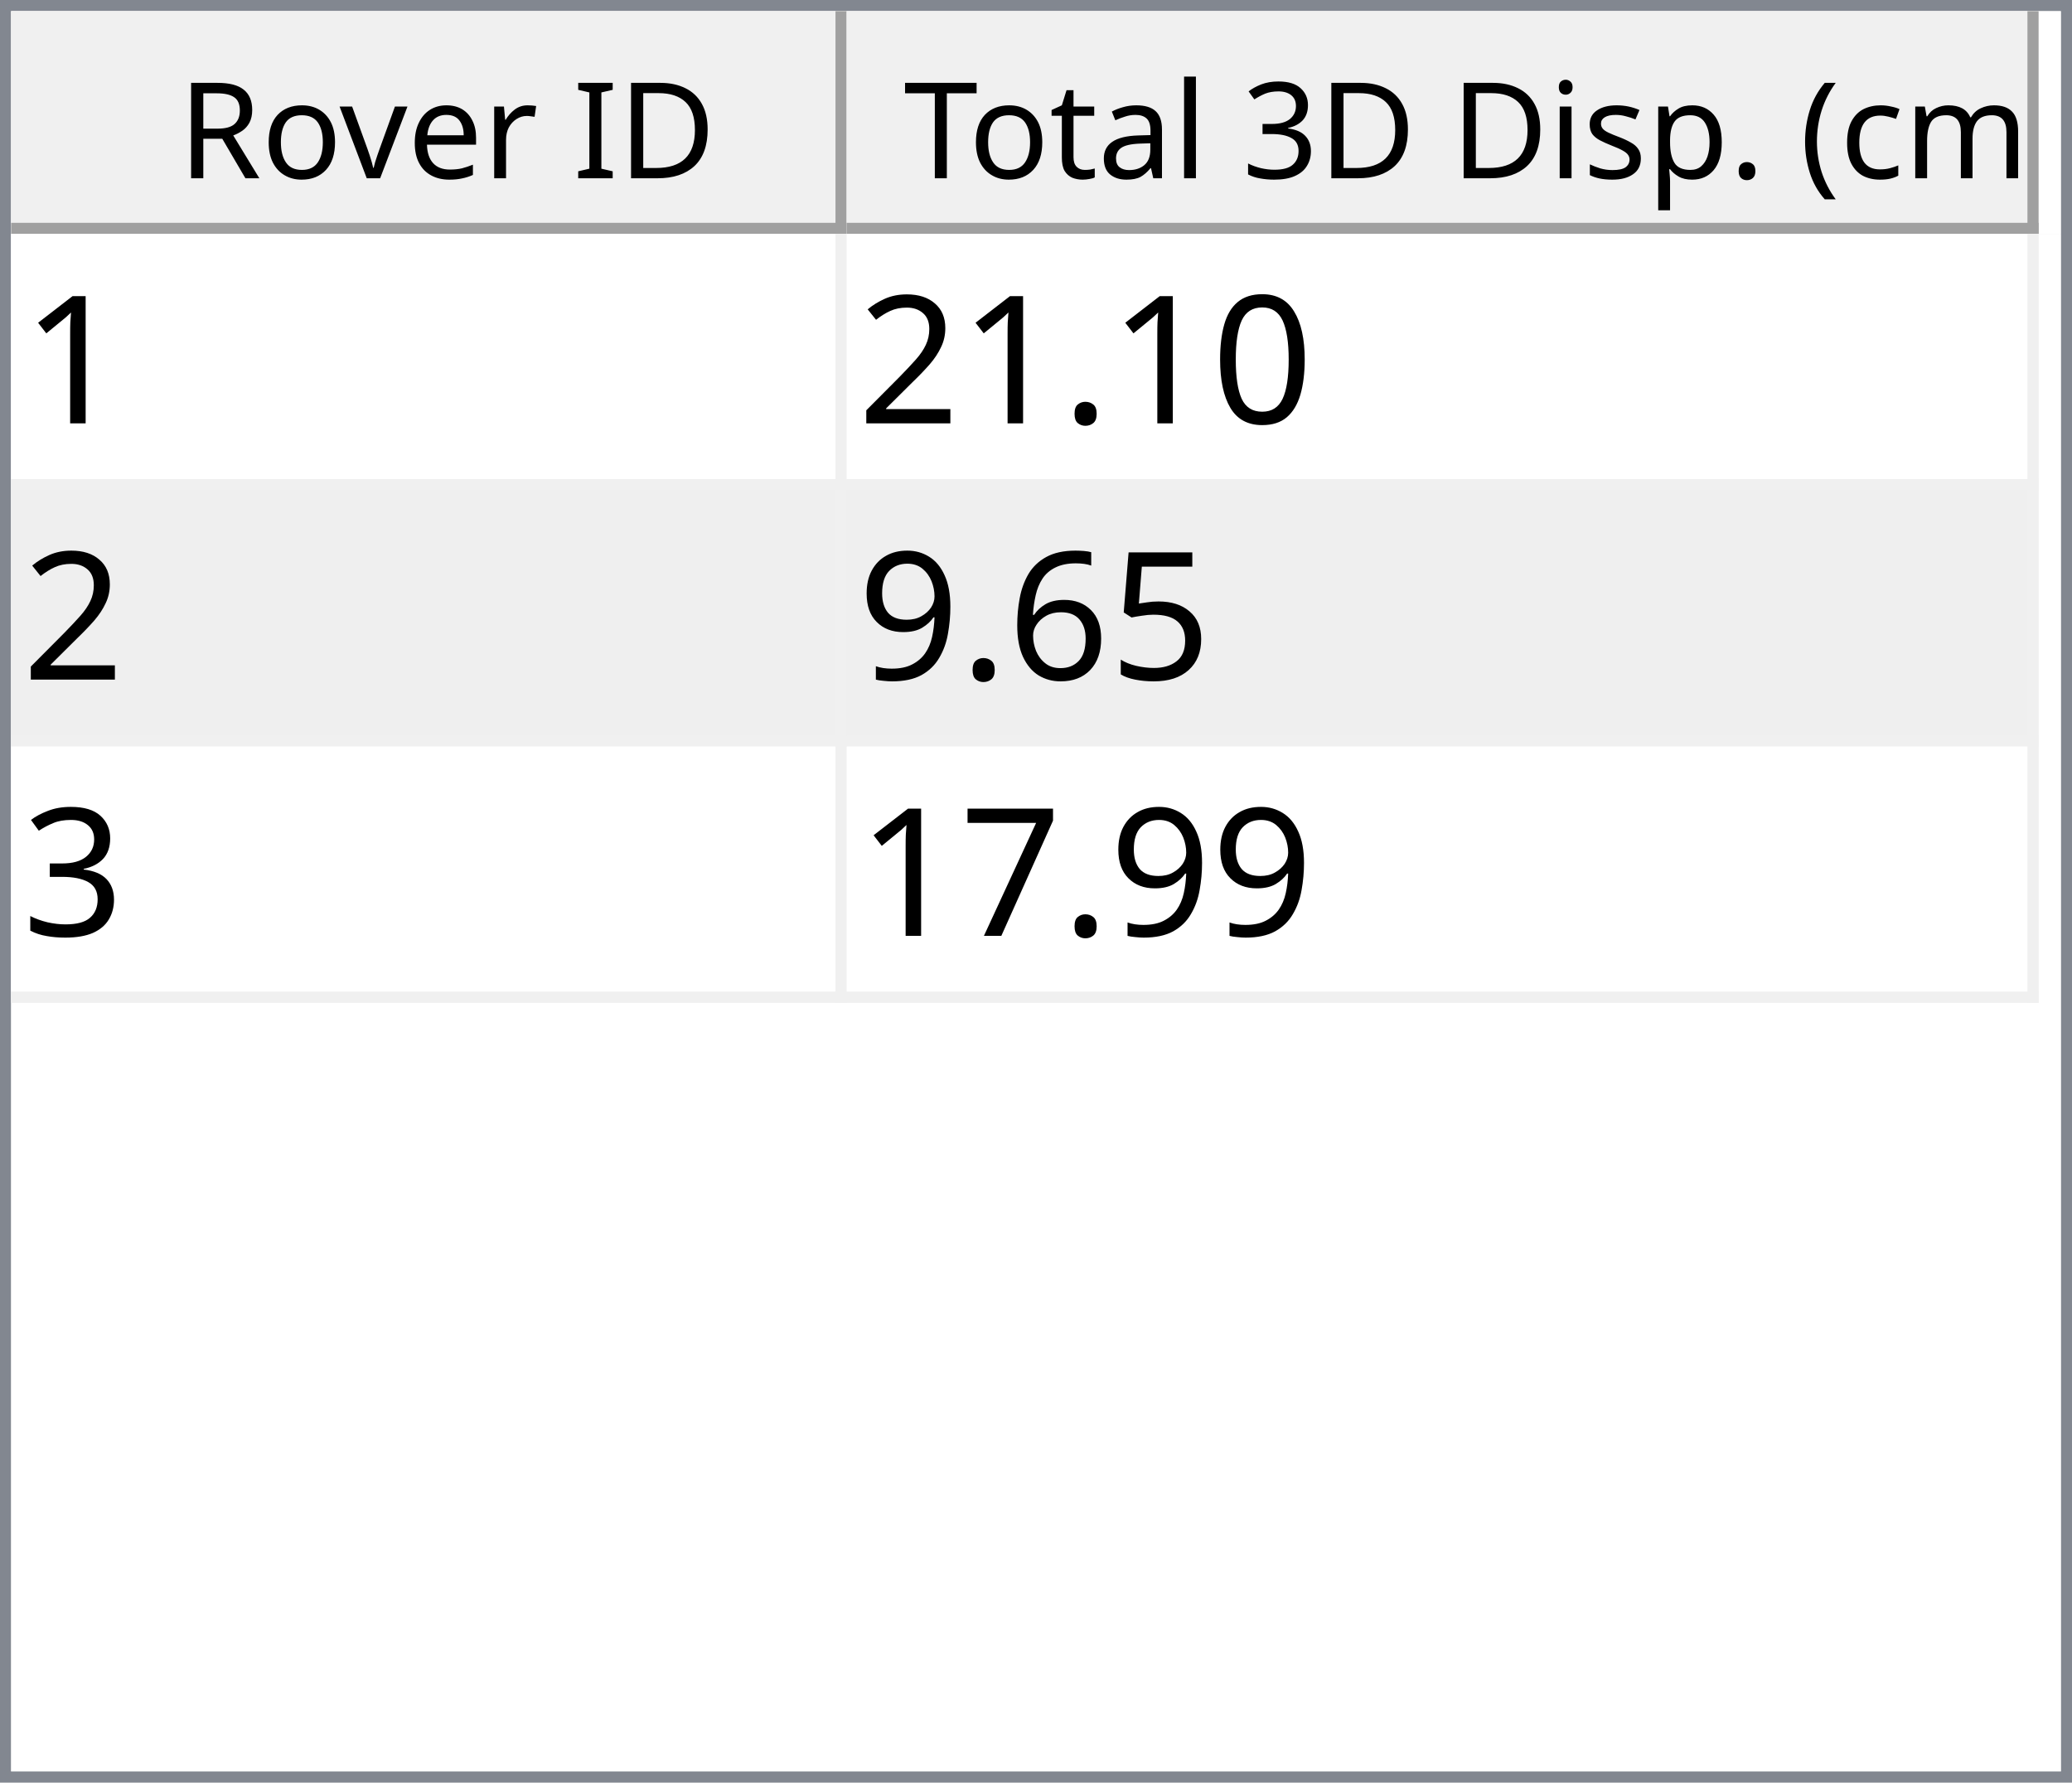
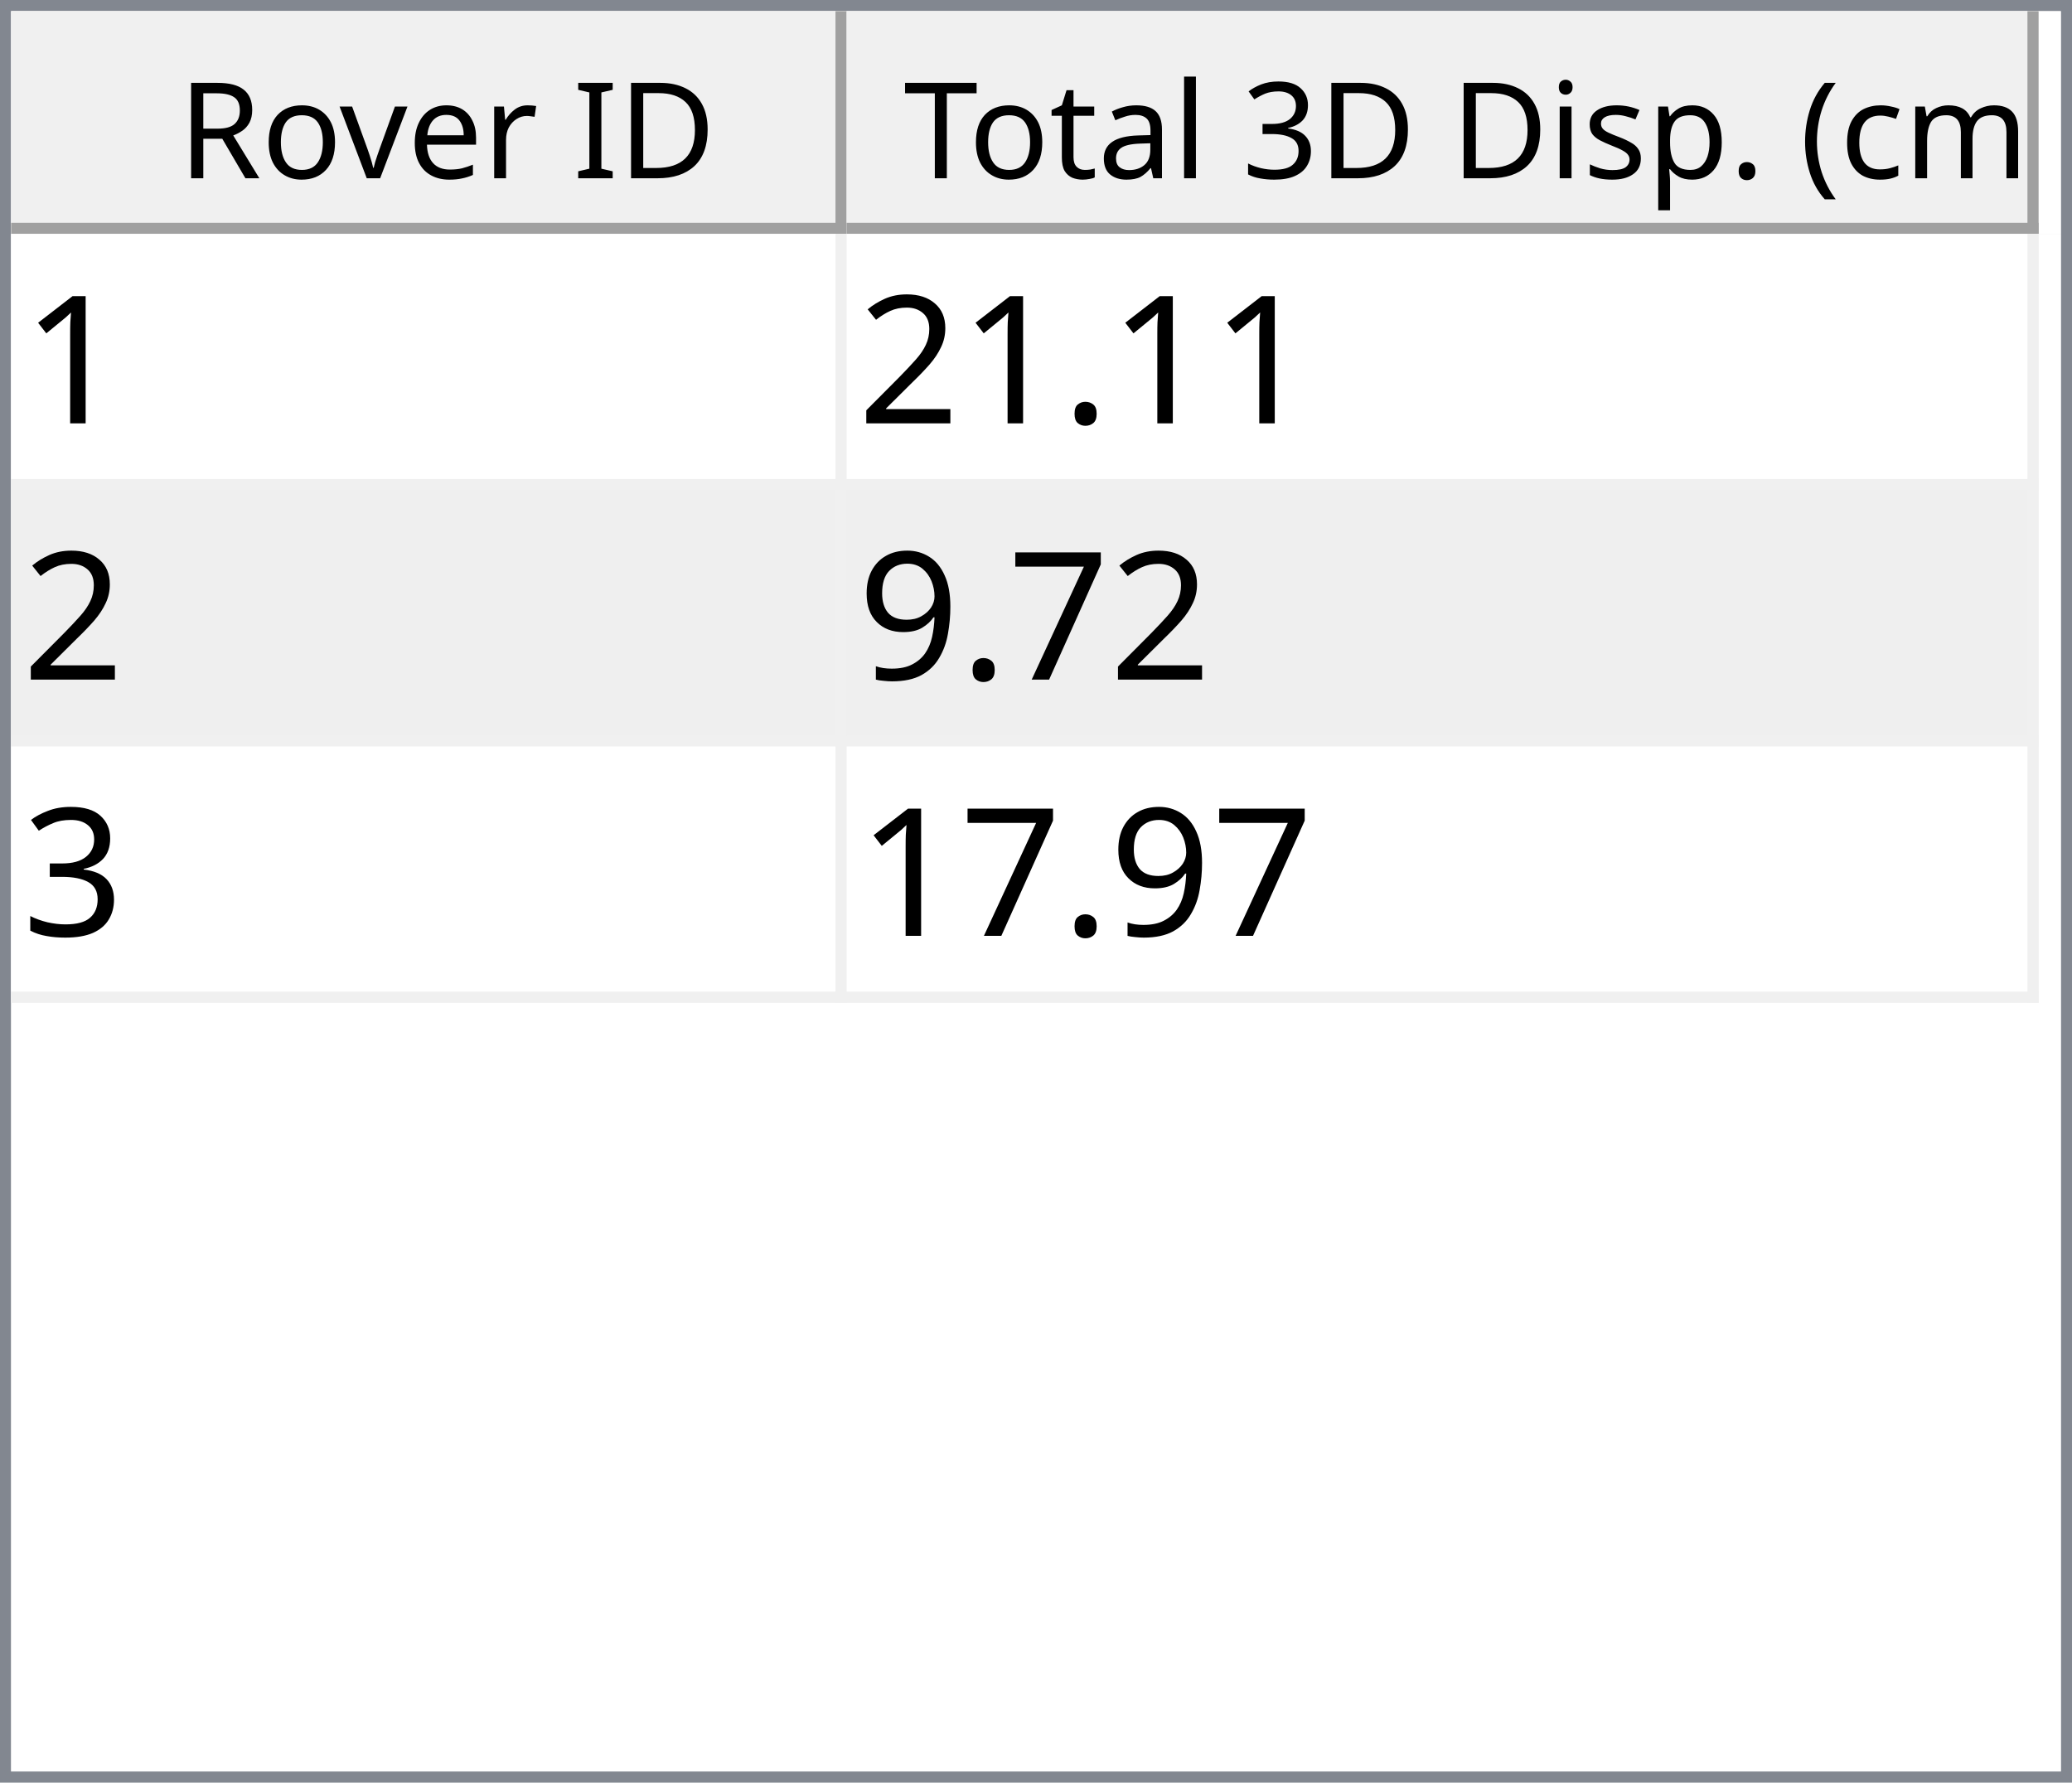
<svg xmlns="http://www.w3.org/2000/svg" style="fill-opacity:1; color-rendering:auto; color-interpolation:auto; text-rendering:auto; stroke:black; stroke-linecap:square; stroke-miterlimit:10; shape-rendering:auto; stroke-opacity:1; fill:black; stroke-dasharray:none; font-weight:normal; stroke-width:1; font-family:'Dialog'; font-style:normal; stroke-linejoin:miter; font-size:12px; stroke-dashoffset:0; image-rendering:auto;" width="186" height="160">
  <defs id="genericDefs" />
  <g>
    <defs id="defs1">
      <clipPath clipPathUnits="userSpaceOnUse" id="clipPath1">
        <path d="M0 0 L186 0 L186 160 L0 160 L0 0 Z" />
      </clipPath>
      <clipPath clipPathUnits="userSpaceOnUse" id="clipPath2">
        <path d="M0 0 L0 160 L186 160 L186 0 Z" />
      </clipPath>
      <clipPath clipPathUnits="userSpaceOnUse" id="clipPath3">
        <path d="M0 0 L0 20 L184 20 L184 0 Z" />
      </clipPath>
      <clipPath clipPathUnits="userSpaceOnUse" id="clipPath4">
        <path d="M0 0 L0 20 L75 20 L75 0 Z" />
      </clipPath>
      <clipPath clipPathUnits="userSpaceOnUse" id="clipPath5">
        <path d="M1 1 L1 19 L74 19 L74 1 Z" />
      </clipPath>
      <clipPath clipPathUnits="userSpaceOnUse" id="clipPath6">
        <path d="M0 0 L0 18 L73 18 L73 0 Z" />
      </clipPath>
      <clipPath clipPathUnits="userSpaceOnUse" id="clipPath7">
        <path d="M-0.5 -0.5 L-0.5 19.5 L74.5 19.5 L74.5 -0.5 Z" />
      </clipPath>
      <clipPath clipPathUnits="userSpaceOnUse" id="clipPath8">
        <path d="M0 0 L0 20 L107 20 L107 0 Z" />
      </clipPath>
      <clipPath clipPathUnits="userSpaceOnUse" id="clipPath9">
        <path d="M1 1 L1 19 L106 19 L106 1 Z" />
      </clipPath>
      <clipPath clipPathUnits="userSpaceOnUse" id="clipPath10">
        <path d="M0 0 L0 18 L105 18 L105 0 Z" />
      </clipPath>
      <clipPath clipPathUnits="userSpaceOnUse" id="clipPath11">
        <path d="M-0.5 -0.5 L-0.5 19.5 L106.5 19.5 L106.5 -0.5 Z" />
      </clipPath>
      <clipPath clipPathUnits="userSpaceOnUse" id="clipPath12">
        <path d="M0 0 L0 138 L184 138 L184 0 Z" />
      </clipPath>
      <clipPath clipPathUnits="userSpaceOnUse" id="clipPath13">
        <path d="M0 0 L0 69 L182 69 L182 0 Z" />
      </clipPath>
      <clipPath clipPathUnits="userSpaceOnUse" id="clipPath14">
        <path d="M-0.5 -0.5 L-0.5 68.5 L181.5 68.5 L181.5 -0.5 Z" />
      </clipPath>
      <clipPath clipPathUnits="userSpaceOnUse" id="clipPath15">
        <path d="M0 0 L0 22 L74 22 L74 0 Z" />
      </clipPath>
      <clipPath clipPathUnits="userSpaceOnUse" id="clipPath16">
        <path d="M0 0 L0 22 L106 22 L106 0 Z" />
      </clipPath>
      <font horiz-adv-x="64.551" id="font1">
        <font-face ascent="107.91" descent="25.098" units-per-em="100" style="font-style:normal; font-family:Segoe UI; font-weight:normal;" />
        <missing-glyph horiz-adv-x="64.551" d="M8.109 0 L8.109 68.266 L56.453 68.266 L56.453 0 L8.109 0 ZM15.328 7.234 L49.219 7.234 L49.219 61.031 L15.328 61.031 L15.328 7.234 Z" />
        <glyph unicode="D" horiz-adv-x="70.117" d="M9.188 0 L9.188 70.016 L28.516 70.016 Q65.531 70.016 65.531 35.891 Q65.531 19.672 55.25 9.836 Q44.969 0 27.734 0 L9.188 0 ZM17.391 62.594 L17.391 7.422 L27.828 7.422 Q41.609 7.422 49.273 14.797 Q56.938 22.172 56.938 35.688 Q56.938 62.594 28.328 62.594 L17.391 62.594 Z" />
        <glyph unicode="I" horiz-adv-x="26.611" d="M17.391 0 L9.188 0 L9.188 70.016 L17.391 70.016 L17.391 0 Z" />
        <glyph unicode=" " horiz-adv-x="27.393" d="" />
        <glyph unicode="r" horiz-adv-x="34.766" d="M34.188 41.891 Q32.078 43.5 28.125 43.5 Q23 43.5 19.555 38.672 Q16.109 33.844 16.109 25.484 L16.109 0 L8.109 0 L8.109 50 L16.109 50 L16.109 39.703 L16.312 39.703 Q18.016 44.969 21.531 47.922 Q25.047 50.875 29.391 50.875 Q32.516 50.875 34.188 50.203 L34.188 41.891 Z" />
        <glyph unicode="e" horiz-adv-x="52.295" d="M48.297 23 L12.984 23 Q13.188 14.656 17.484 10.109 Q21.781 5.562 29.297 5.562 Q37.75 5.562 44.828 11.141 L44.828 3.609 Q38.234 -1.172 27.391 -1.172 Q16.797 -1.172 10.742 5.641 Q4.688 12.453 4.688 24.812 Q4.688 36.469 11.305 43.82 Q17.922 51.172 27.734 51.172 Q37.547 51.172 42.922 44.828 Q48.297 38.484 48.297 27.203 L48.297 23 ZM40.094 29.781 Q40.047 36.719 36.75 40.578 Q33.453 44.438 27.594 44.438 Q21.922 44.438 17.969 40.383 Q14.016 36.328 13.094 29.781 L40.094 29.781 Z" />
        <glyph unicode="v" horiz-adv-x="47.9" d="M47.406 50 L27.484 0 L19.625 0 L0.688 50 L9.469 50 L22.172 13.672 Q23.578 9.672 23.922 6.688 L24.125 6.688 Q24.609 10.453 25.688 13.484 L38.969 50 L47.406 50 Z" />
        <glyph unicode="o" horiz-adv-x="58.594" d="M29 -1.172 Q17.922 -1.172 11.305 5.836 Q4.688 12.844 4.688 24.422 Q4.688 37.016 11.57 44.094 Q18.453 51.172 30.172 51.172 Q41.359 51.172 47.633 44.289 Q53.906 37.406 53.906 25.203 Q53.906 13.234 47.141 6.031 Q40.375 -1.172 29 -1.172 ZM29.594 44.438 Q21.875 44.438 17.383 39.188 Q12.891 33.938 12.891 24.703 Q12.891 15.828 17.43 10.695 Q21.969 5.562 29.594 5.562 Q37.359 5.562 41.531 10.594 Q45.703 15.625 45.703 24.906 Q45.703 34.281 41.531 39.359 Q37.359 44.438 29.594 44.438 Z" />
        <glyph unicode="R" horiz-adv-x="59.814" d="M59.375 0 L49.609 0 L37.891 19.625 Q36.281 22.359 34.766 24.289 Q33.25 26.219 31.664 27.438 Q30.078 28.656 28.25 29.219 Q26.422 29.781 24.125 29.781 L17.391 29.781 L17.391 0 L9.188 0 L9.188 70.016 L30.078 70.016 Q34.672 70.016 38.555 68.867 Q42.438 67.719 45.289 65.375 Q48.141 63.031 49.758 59.547 Q51.375 56.062 51.375 51.375 Q51.375 47.703 50.273 44.656 Q49.172 41.609 47.148 39.211 Q45.125 36.812 42.266 35.133 Q39.406 33.453 35.844 32.516 L35.844 32.328 Q37.594 31.547 38.891 30.547 Q40.188 29.547 41.359 28.18 Q42.531 26.812 43.68 25.078 Q44.828 23.344 46.234 21.047 L59.375 0 ZM17.391 62.594 L17.391 37.203 L28.516 37.203 Q31.594 37.203 34.203 38.133 Q36.812 39.062 38.719 40.797 Q40.625 42.531 41.703 45.047 Q42.781 47.562 42.781 50.688 Q42.781 56.297 39.141 59.445 Q35.5 62.594 28.609 62.594 L17.391 62.594 Z" />
        <glyph unicode=")" horiz-adv-x="30.176" d="M8.297 -15.922 L1.172 -15.922 Q16.406 2.344 16.406 26.812 Q16.406 51.469 1.078 70.016 L8.297 70.016 Q23.531 52.156 23.531 26.703 Q23.531 1.375 8.297 -15.922 Z" />
        <glyph unicode="m" horiz-adv-x="86.133" d="M79.109 0 L71.094 0 L71.094 28.719 Q71.094 37.016 68.531 40.727 Q65.969 44.438 59.906 44.438 Q54.781 44.438 51.195 39.75 Q47.609 35.062 47.609 28.516 L47.609 0 L39.594 0 L39.594 29.688 Q39.594 44.438 28.219 44.438 Q22.953 44.438 19.531 40.016 Q16.109 35.594 16.109 28.516 L16.109 0 L8.109 0 L8.109 50 L16.109 50 L16.109 42.094 L16.312 42.094 Q21.625 51.172 31.844 51.172 Q36.969 51.172 40.773 48.312 Q44.578 45.453 46 40.828 Q51.562 51.172 62.594 51.172 Q79.109 51.172 79.109 30.812 L79.109 0 Z" />
        <glyph unicode="c" horiz-adv-x="46.191" d="M42.188 2.297 Q36.422 -1.172 28.516 -1.172 Q17.828 -1.172 11.258 5.789 Q4.688 12.75 4.688 23.828 Q4.688 36.188 11.766 43.68 Q18.844 51.172 30.672 51.172 Q37.25 51.172 42.281 48.734 L42.281 40.531 Q36.719 44.438 30.375 44.438 Q22.703 44.438 17.797 38.945 Q12.891 33.453 12.891 24.516 Q12.891 15.719 17.508 10.641 Q22.125 5.562 29.891 5.562 Q36.422 5.562 42.188 9.906 L42.188 2.297 Z" />
        <glyph unicode="(" horiz-adv-x="30.176" d="M29.109 -15.922 L21.969 -15.922 Q6.844 1.375 6.844 26.703 Q6.844 52.156 21.969 70.016 L29.203 70.016 Q13.875 51.469 13.875 26.812 Q13.875 2.344 29.109 -15.922 Z" />
        <glyph unicode="." horiz-adv-x="21.68" d="M10.891 -1.078 Q8.641 -1.078 7.055 0.539 Q5.469 2.156 5.469 4.391 Q5.469 6.641 7.055 8.273 Q8.641 9.906 10.891 9.906 Q13.188 9.906 14.797 8.273 Q16.406 6.641 16.406 4.391 Q16.406 2.156 14.797 0.539 Q13.188 -1.078 10.891 -1.078 Z" />
        <glyph unicode="p" horiz-adv-x="58.789" d="M16.312 7.234 L16.109 7.234 L16.109 -23 L8.109 -23 L8.109 50 L16.109 50 L16.109 41.219 L16.312 41.219 Q22.219 51.172 33.594 51.172 Q43.266 51.172 48.688 44.461 Q54.109 37.75 54.109 26.469 Q54.109 13.922 48 6.375 Q41.891 -1.172 31.297 -1.172 Q21.578 -1.172 16.312 7.234 ZM16.109 27.391 L16.109 20.406 Q16.109 14.203 20.141 9.883 Q24.172 5.562 30.375 5.562 Q37.641 5.562 41.773 11.133 Q45.906 16.703 45.906 26.609 Q45.906 34.969 42.047 39.703 Q38.188 44.438 31.594 44.438 Q24.609 44.438 20.359 39.578 Q16.109 34.719 16.109 27.391 Z" />
        <glyph unicode="s" horiz-adv-x="42.432" d="M5.078 1.812 L5.078 10.406 Q11.625 5.562 19.484 5.562 Q30.031 5.562 30.031 12.594 Q30.031 14.594 29.125 15.992 Q28.219 17.391 26.68 18.461 Q25.141 19.531 23.07 20.383 Q21 21.234 18.609 22.172 Q15.281 23.484 12.766 24.828 Q10.25 26.172 8.57 27.859 Q6.891 29.547 6.031 31.695 Q5.172 33.844 5.172 36.719 Q5.172 40.234 6.789 42.945 Q8.406 45.656 11.086 47.484 Q13.766 49.312 17.211 50.242 Q20.656 51.172 24.312 51.172 Q30.812 51.172 35.938 48.922 L35.938 40.828 Q30.422 44.438 23.25 44.438 Q21 44.438 19.195 43.922 Q17.391 43.406 16.094 42.477 Q14.797 41.547 14.086 40.258 Q13.375 38.969 13.375 37.406 Q13.375 35.453 14.086 34.133 Q14.797 32.812 16.164 31.789 Q17.531 30.766 19.484 29.938 Q21.438 29.109 23.922 28.125 Q27.25 26.859 29.883 25.516 Q32.516 24.172 34.375 22.484 Q36.234 20.797 37.234 18.602 Q38.234 16.406 38.234 13.375 Q38.234 9.672 36.602 6.938 Q34.969 4.203 32.234 2.398 Q29.5 0.594 25.93 -0.289 Q22.359 -1.172 18.453 -1.172 Q10.75 -1.172 5.078 1.812 Z" />
        <glyph unicode="i" horiz-adv-x="24.219" d="M12.203 62.703 Q10.062 62.703 8.547 64.164 Q7.031 65.625 7.031 67.875 Q7.031 70.125 8.547 71.609 Q10.062 73.094 12.203 73.094 Q14.406 73.094 15.945 71.609 Q17.484 70.125 17.484 67.875 Q17.484 65.719 15.945 64.211 Q14.406 62.703 12.203 62.703 ZM16.109 0 L8.109 0 L8.109 50 L16.109 50 L16.109 0 Z" />
        <glyph unicode="3" horiz-adv-x="53.906" d="M46.531 19.828 Q46.531 15.094 44.75 11.211 Q42.969 7.328 39.719 4.57 Q36.469 1.812 31.93 0.297 Q27.391 -1.219 21.922 -1.219 Q11.922 -1.219 6 2.594 L6 11.188 Q13.094 5.609 22.219 5.609 Q25.875 5.609 28.828 6.539 Q31.781 7.469 33.906 9.227 Q36.031 10.984 37.18 13.477 Q38.328 15.969 38.328 19.094 Q38.328 32.812 18.797 32.812 L12.984 32.812 L12.984 39.594 L18.5 39.594 Q35.797 39.594 35.797 52.484 Q35.797 64.406 22.609 64.406 Q15.188 64.406 8.688 59.422 L8.688 67.188 Q15.375 71.188 24.609 71.188 Q29 71.188 32.57 69.969 Q36.141 68.75 38.68 66.555 Q41.219 64.359 42.609 61.281 Q44 58.203 44 54.5 Q44 40.672 30.031 36.719 L30.031 36.531 Q33.594 36.141 36.625 34.797 Q39.656 33.453 41.852 31.305 Q44.047 29.156 45.289 26.25 Q46.531 23.344 46.531 19.828 Z" />
        <glyph unicode="l" horiz-adv-x="24.219" d="M16.109 0 L8.109 0 L8.109 74.031 L16.109 74.031 L16.109 0 Z" />
        <glyph unicode="a" horiz-adv-x="50.879" d="M43.891 0 L35.891 0 L35.891 7.812 L35.688 7.812 Q30.469 -1.172 20.312 -1.172 Q12.844 -1.172 8.617 2.781 Q4.391 6.734 4.391 13.281 Q4.391 27.297 20.906 29.594 L35.891 31.688 Q35.891 44.438 25.594 44.438 Q16.547 44.438 9.281 38.281 L9.281 46.484 Q16.656 51.172 26.266 51.172 Q43.891 51.172 43.891 32.516 L43.891 0 ZM35.891 25.297 L23.828 23.641 Q18.266 22.859 15.43 20.875 Q12.594 18.891 12.594 13.875 Q12.594 10.203 15.211 7.883 Q17.828 5.562 22.172 5.562 Q28.125 5.562 32.008 9.742 Q35.891 13.922 35.891 20.312 L35.891 25.297 Z" />
        <glyph unicode="t" horiz-adv-x="33.887" d="M31.297 0.484 Q28.469 -1.078 23.828 -1.078 Q10.688 -1.078 10.688 13.578 L10.688 43.172 L2.094 43.172 L2.094 50 L10.688 50 L10.688 62.203 L18.703 64.797 L18.703 50 L31.297 50 L31.297 43.172 L18.703 43.172 L18.703 14.984 Q18.703 9.969 20.414 7.82 Q22.125 5.672 26.078 5.672 Q29.109 5.672 31.297 7.328 L31.297 0.484 Z" />
        <glyph unicode="T" horiz-adv-x="52.393" d="M50.594 62.594 L30.375 62.594 L30.375 0 L22.172 0 L22.172 62.594 L2 62.594 L2 70.016 L50.594 70.016 L50.594 62.594 Z" />
      </font>
      <font horiz-adv-x="75.0" id="font2">
        <font-face ascent="100.537" descent="21.973" units-per-em="100" style="font-style:normal; font-family:sans-serif; font-weight:normal;" />
        <missing-glyph horiz-adv-x="75.0" d="M12.5 0 L12.5 62.5 L62.5 62.5 L62.5 0 L12.5 0 ZM14.062 1.562 L60.938 1.562 L60.938 60.938 L14.062 60.938 L14.062 1.562 Z" />
        <glyph unicode="1" horiz-adv-x="55.615" d="M37.25 0 L28.469 0 L28.469 56 Q25.297 52.984 20.141 49.953 Q14.984 46.922 10.891 45.406 L10.891 53.906 Q18.266 57.375 23.781 62.305 Q29.297 67.234 31.594 71.875 L37.25 71.875 L37.25 0 Z" />
-         <glyph unicode="0" horiz-adv-x="55.615" d="M4.156 35.297 Q4.156 48 6.766 55.742 Q9.375 63.484 14.523 67.68 Q19.672 71.875 27.484 71.875 Q33.25 71.875 37.594 69.555 Q41.938 67.234 44.773 62.867 Q47.609 58.5 49.219 52.227 Q50.828 45.953 50.828 35.297 Q50.828 22.703 48.242 14.969 Q45.656 7.234 40.508 3.008 Q35.359 -1.219 27.484 -1.219 Q17.141 -1.219 11.234 6.203 Q4.156 15.141 4.156 35.297 ZM13.188 35.297 Q13.188 17.672 17.312 11.836 Q21.438 6 27.484 6 Q33.547 6 37.672 11.859 Q41.797 17.719 41.797 35.297 Q41.797 52.984 37.672 58.789 Q33.547 64.594 27.391 64.594 Q21.344 64.594 17.719 59.469 Q13.188 52.938 13.188 35.297 Z" />
        <glyph unicode="." horiz-adv-x="27.783" d="M9.078 0 L9.078 10.016 L19.094 10.016 L19.094 0 L9.078 0 Z" />
        <glyph unicode="2" horiz-adv-x="55.615" d="M50.344 8.453 L50.344 0 L3.031 0 Q2.938 3.172 4.047 6.109 Q5.859 10.938 9.836 15.625 Q13.812 20.312 21.344 26.469 Q33.016 36.031 37.117 41.625 Q41.219 47.219 41.219 52.203 Q41.219 57.422 37.477 61.008 Q33.734 64.594 27.734 64.594 Q21.391 64.594 17.578 60.789 Q13.766 56.984 13.719 50.25 L4.688 51.172 Q5.609 61.281 11.664 66.578 Q17.719 71.875 27.938 71.875 Q38.234 71.875 44.242 66.164 Q50.25 60.453 50.25 52 Q50.25 47.703 48.492 43.555 Q46.734 39.406 42.656 34.812 Q38.578 30.219 29.109 22.219 Q21.188 15.578 18.945 13.211 Q16.703 10.844 15.234 8.453 L50.344 8.453 Z" />
-         <glyph unicode="5" horiz-adv-x="55.615" d="M4.156 18.75 L13.375 19.531 Q14.406 12.797 18.141 9.398 Q21.875 6 27.156 6 Q33.5 6 37.891 10.789 Q42.281 15.578 42.281 23.484 Q42.281 31 38.062 35.352 Q33.844 39.703 27 39.703 Q22.75 39.703 19.336 37.773 Q15.922 35.844 13.969 32.766 L5.719 33.844 L12.641 70.609 L48.25 70.609 L48.25 62.203 L19.672 62.203 L15.828 42.969 Q22.266 47.469 29.344 47.469 Q38.719 47.469 45.164 40.969 Q51.609 34.469 51.609 24.266 Q51.609 14.547 45.953 7.469 Q39.062 -1.219 27.156 -1.219 Q17.391 -1.219 11.211 4.25 Q5.031 9.719 4.156 18.75 Z" />
-         <glyph unicode="6" horiz-adv-x="55.615" d="M49.75 54.047 L41.016 53.375 Q39.844 58.547 37.703 60.891 Q34.125 64.656 28.906 64.656 Q24.703 64.656 21.531 62.312 Q17.391 59.281 14.992 53.469 Q12.594 47.656 12.5 36.922 Q15.672 41.75 20.266 44.094 Q24.859 46.438 29.891 46.438 Q38.672 46.438 44.852 39.969 Q51.031 33.5 51.031 23.25 Q51.031 16.5 48.125 10.719 Q45.219 4.938 40.141 1.859 Q35.062 -1.219 28.609 -1.219 Q17.625 -1.219 10.695 6.859 Q3.766 14.938 3.766 33.5 Q3.766 54.25 11.422 63.672 Q18.109 71.875 29.438 71.875 Q37.891 71.875 43.289 67.141 Q48.688 62.406 49.75 54.047 ZM13.875 23.188 Q13.875 18.656 15.797 14.508 Q17.719 10.359 21.188 8.18 Q24.656 6 28.469 6 Q34.031 6 38.039 10.492 Q42.047 14.984 42.047 22.703 Q42.047 30.125 38.086 34.398 Q34.125 38.672 28.125 38.672 Q22.172 38.672 18.023 34.398 Q13.875 30.125 13.875 23.188 Z" />
+         <glyph unicode="7" horiz-adv-x="55.615" d="M4.734 62.203 L4.734 70.656 L51.078 70.656 L51.078 63.812 Q44.234 56.547 37.523 44.484 Q30.812 32.422 27.156 19.672 Q24.516 10.688 23.781 0 L14.75 0 Q14.891 8.453 18.062 20.414 Q21.234 32.375 27.172 43.484 Q33.109 54.594 39.797 62.203 L4.734 62.203 Z" />
        <glyph unicode="9" horiz-adv-x="55.615" d="M5.469 16.547 L13.922 17.328 Q14.984 11.375 18.016 8.688 Q21.047 6 25.781 6 Q29.828 6 32.883 7.859 Q35.938 9.719 37.891 12.82 Q39.844 15.922 41.164 21.195 Q42.484 26.469 42.484 31.938 Q42.484 32.516 42.438 33.688 Q39.797 29.5 35.234 26.883 Q30.672 24.266 25.344 24.266 Q16.453 24.266 10.305 30.711 Q4.156 37.156 4.156 47.703 Q4.156 58.594 10.578 65.234 Q17 71.875 26.656 71.875 Q33.641 71.875 39.43 68.117 Q45.219 64.359 48.219 57.398 Q51.219 50.438 51.219 37.25 Q51.219 23.531 48.242 15.406 Q45.266 7.281 39.383 3.031 Q33.5 -1.219 25.594 -1.219 Q17.188 -1.219 11.867 3.445 Q6.547 8.109 5.469 16.547 ZM41.453 48.141 Q41.453 55.719 37.43 60.156 Q33.406 64.594 27.734 64.594 Q21.875 64.594 17.531 59.812 Q13.188 55.031 13.188 47.406 Q13.188 40.578 17.312 36.305 Q21.438 32.031 27.484 32.031 Q33.594 32.031 37.523 36.305 Q41.453 40.578 41.453 48.141 Z" />
        <glyph unicode="3" horiz-adv-x="55.615" d="M4.203 18.891 L12.984 20.062 Q14.5 12.594 18.141 9.297 Q21.781 6 27 6 Q33.203 6 37.477 10.297 Q41.75 14.594 41.75 20.953 Q41.75 27 37.797 30.93 Q33.844 34.859 27.734 34.859 Q25.25 34.859 21.531 33.891 L22.516 41.609 Q23.391 41.5 23.922 41.5 Q29.547 41.5 34.039 44.43 Q38.531 47.359 38.531 53.469 Q38.531 58.297 35.258 61.477 Q31.984 64.656 26.812 64.656 Q21.688 64.656 18.266 61.43 Q14.844 58.203 13.875 51.766 L5.078 53.328 Q6.688 62.156 12.398 67.016 Q18.109 71.875 26.609 71.875 Q32.469 71.875 37.398 69.359 Q42.328 66.844 44.945 62.5 Q47.562 58.156 47.562 53.266 Q47.562 48.641 45.07 44.828 Q42.578 41.016 37.703 38.766 Q44.047 37.312 47.562 32.695 Q51.078 28.078 51.078 21.141 Q51.078 11.766 44.242 5.25 Q37.406 -1.266 26.953 -1.266 Q17.531 -1.266 11.305 4.352 Q5.078 9.969 4.203 18.891 Z" />
-         <glyph unicode="7" horiz-adv-x="55.615" d="M4.734 62.203 L4.734 70.656 L51.078 70.656 L51.078 63.812 Q44.234 56.547 37.523 44.484 Q30.812 32.422 27.156 19.672 Q24.516 10.688 23.781 0 L14.75 0 Q14.891 8.453 18.062 20.414 Q21.234 32.375 27.172 43.484 Q33.109 54.594 39.797 62.203 L4.734 62.203 Z" />
      </font>
    </defs>
    <g style="fill:white; stroke:white;">
      <rect x="0" y="0" width="186" style="clip-path:url(#clipPath1); stroke:none;" height="160" />
    </g>
    <g style="fill:white; text-rendering:optimizeSpeed; color-rendering:optimizeSpeed; image-rendering:optimizeSpeed; shape-rendering:crispEdges; stroke:white; color-interpolation:sRGB;">
      <rect x="0" width="186" height="160" y="0" style="stroke:none;" />
      <path style="stroke:none;" d="M0 160 L186 160 L186 0 L0 0 Z" />
    </g>
    <g style="fill:rgb(240,240,240); font-family:'Segoe UI'; stroke:rgb(240,240,240);">
      <rect x="0" y="0" width="186" style="clip-path:url(#clipPath2); stroke:none;" height="160" />
    </g>
    <g style="fill:rgb(130,135,144); font-family:'Segoe UI'; stroke:rgb(130,135,144);">
      <path d="M0 0 L186 0 L186 160 L0 160 L0 0 ZM1 1 L185 1 L185 159 L1 159 L1 1 Z" style="fill-rule:evenodd; clip-path:url(#clipPath2); stroke:none;" />
    </g>
    <g style="fill:white; font-family:'Segoe UI'; stroke:white;" transform="translate(1,1)">
      <rect x="0" y="0" width="184" style="clip-path:url(#clipPath3); stroke:none;" height="20" />
    </g>
    <g style="fill:rgb(240,240,240); font-family:'Segoe UI'; stroke:rgb(240,240,240);" transform="translate(1,1)">
      <rect x="0" y="0" width="75" style="clip-path:url(#clipPath4); stroke:none;" height="20" />
    </g>
    <g style="font-family:'Segoe UI';" transform="translate(2,2)">
      <text x="14" xml:space="preserve" y="14" style="clip-path:url(#clipPath6); stroke:none;">Rover ID</text>
    </g>
    <g style="fill:rgb(160,160,160); font-family:'Segoe UI'; stroke:rgb(160,160,160); stroke-linejoin:bevel;" transform="translate(1.5,1.5)">
      <line x1="74" x2="74" y1="0" style="fill:none; clip-path:url(#clipPath7);" y2="19" />
    </g>
    <g style="fill:rgb(160,160,160); font-family:'Segoe UI'; stroke:rgb(160,160,160); stroke-linejoin:bevel;" transform="matrix(1,0,0,1,1,1) translate(0.5,0.5)">
      <line x1="0" x2="74" y1="19" style="fill:none; clip-path:url(#clipPath7);" y2="19" />
    </g>
    <g style="fill:rgb(240,240,240); font-family:'Segoe UI'; stroke:rgb(240,240,240);" transform="translate(76,1)">
      <rect x="0" y="0" width="107" style="clip-path:url(#clipPath8); stroke:none;" height="20" />
    </g>
    <g style="font-family:'Segoe UI';" transform="translate(77,2)">
      <text x="1" xml:space="preserve" y="14" style="clip-path:url(#clipPath10); stroke:none;"> Total 3D Disp. (cm)</text>
    </g>
    <g style="fill:rgb(160,160,160); font-family:'Segoe UI'; stroke:rgb(160,160,160); stroke-linejoin:bevel;" transform="translate(76.5,1.5)">
      <line x1="106" x2="106" y1="0" style="fill:none; clip-path:url(#clipPath11);" y2="19" />
    </g>
    <g style="fill:rgb(160,160,160); font-family:'Segoe UI'; stroke:rgb(160,160,160); stroke-linejoin:bevel;" transform="matrix(1,0,0,1,76,1) translate(0.5,0.5)">
      <line x1="0" x2="106" y1="19" style="fill:none; clip-path:url(#clipPath11);" y2="19" />
    </g>
    <g style="fill:white; font-family:'Segoe UI'; stroke:white;" transform="translate(1,21)">
      <rect x="0" y="0" width="184" style="clip-path:url(#clipPath12); stroke:none;" height="138" />
    </g>
    <g style="fill:rgb(240,240,240); font-size:16px; font-family:sans-serif; stroke:rgb(240,240,240);" transform="translate(1,21)">
      <rect x="0" y="0" width="182" style="clip-path:url(#clipPath13); stroke:none;" height="69" />
      <line transform="translate(0.5,0.5)" x1="0" x2="181" y1="22" style="clip-path:url(#clipPath14); fill:none; stroke-linejoin:bevel;" y2="22" />
    </g>
    <g transform="matrix(1,0,0,1,1,21) translate(0.5,0.5)" style="fill:rgb(240,240,240); font-size:16px; font-family:sans-serif; stroke:rgb(240,240,240); stroke-linejoin:bevel;">
      <line x1="0" x2="181" y1="45" style="fill:none; clip-path:url(#clipPath14);" y2="45" />
    </g>
    <g transform="matrix(1,0,0,1,1,21) translate(0.5,0.5)" style="fill:rgb(240,240,240); font-size:16px; font-family:sans-serif; stroke:rgb(240,240,240); stroke-linejoin:bevel;">
      <line x1="0" x2="181" y1="68" style="fill:none; clip-path:url(#clipPath14);" y2="68" />
    </g>
    <g transform="matrix(1,0,0,1,1,21) translate(0.5,0.5)" style="fill:rgb(240,240,240); font-size:16px; font-family:sans-serif; stroke:rgb(240,240,240); stroke-linejoin:bevel;">
      <line x1="74" x2="74" y1="0" style="fill:none; clip-path:url(#clipPath14);" y2="68" />
    </g>
    <g transform="matrix(1,0,0,1,1,21) translate(0.5,0.5)" style="fill:rgb(240,240,240); font-size:16px; font-family:sans-serif; stroke:rgb(240,240,240); stroke-linejoin:bevel;">
      <line x1="181" x2="181" y1="0" style="fill:none; clip-path:url(#clipPath14);" y2="68" />
    </g>
    <g style="fill:white; font-size:16px; font-family:sans-serif; stroke:white;" transform="matrix(1,0,0,1,1,21)">
      <rect x="0" y="0" width="74" style="clip-path:url(#clipPath15); stroke:none;" height="22" />
      <text x="1" y="17" style="fill:black; clip-path:url(#clipPath15); stroke:none;" xml:space="preserve">1</text>
    </g>
    <g style="fill:white; font-size:16px; font-family:sans-serif; stroke:white;" transform="matrix(1,0,0,1,1,21) translate(75,0)">
      <rect x="0" y="0" width="106" style="clip-path:url(#clipPath16); stroke:none;" height="22" />
-       <text x="1" y="17" style="fill:black; clip-path:url(#clipPath16); stroke:none;" xml:space="preserve">21.10</text>
+       <text x="1" y="17" style="fill:black; clip-path:url(#clipPath16); stroke:none;" xml:space="preserve">21.11</text>
    </g>
    <g style="fill:rgb(239,239,239); font-size:16px; font-family:sans-serif; stroke:rgb(239,239,239);" transform="matrix(1,0,0,1,1,21) translate(0,23)">
      <rect x="0" y="0" width="74" style="clip-path:url(#clipPath15); stroke:none;" height="22" />
      <text x="1" y="17" style="fill:black; clip-path:url(#clipPath15); stroke:none;" xml:space="preserve">2</text>
    </g>
    <g style="fill:rgb(239,239,239); font-size:16px; font-family:sans-serif; stroke:rgb(239,239,239);" transform="matrix(1,0,0,1,1,21) translate(75,23)">
      <rect x="0" y="0" width="106" style="clip-path:url(#clipPath16); stroke:none;" height="22" />
-       <text x="1" y="17" style="fill:black; clip-path:url(#clipPath16); stroke:none;" xml:space="preserve">9.65</text>
+       <text x="1" y="17" style="fill:black; clip-path:url(#clipPath16); stroke:none;" xml:space="preserve">9.72</text>
    </g>
    <g style="fill:white; font-size:16px; font-family:sans-serif; stroke:white;" transform="matrix(1,0,0,1,1,21) translate(0,46)">
      <rect x="0" y="0" width="74" style="clip-path:url(#clipPath15); stroke:none;" height="22" />
      <text x="1" y="17" style="fill:black; clip-path:url(#clipPath15); stroke:none;" xml:space="preserve">3</text>
    </g>
    <g style="fill:white; font-size:16px; font-family:sans-serif; stroke:white;" transform="matrix(1,0,0,1,1,21) translate(75,46)">
      <rect x="0" y="0" width="106" style="clip-path:url(#clipPath16); stroke:none;" height="22" />
-       <text x="1" y="17" style="fill:black; clip-path:url(#clipPath16); stroke:none;" xml:space="preserve">17.99</text>
+       <text x="1" y="17" style="fill:black; clip-path:url(#clipPath16); stroke:none;" xml:space="preserve">17.97</text>
    </g>
  </g>
</svg>
